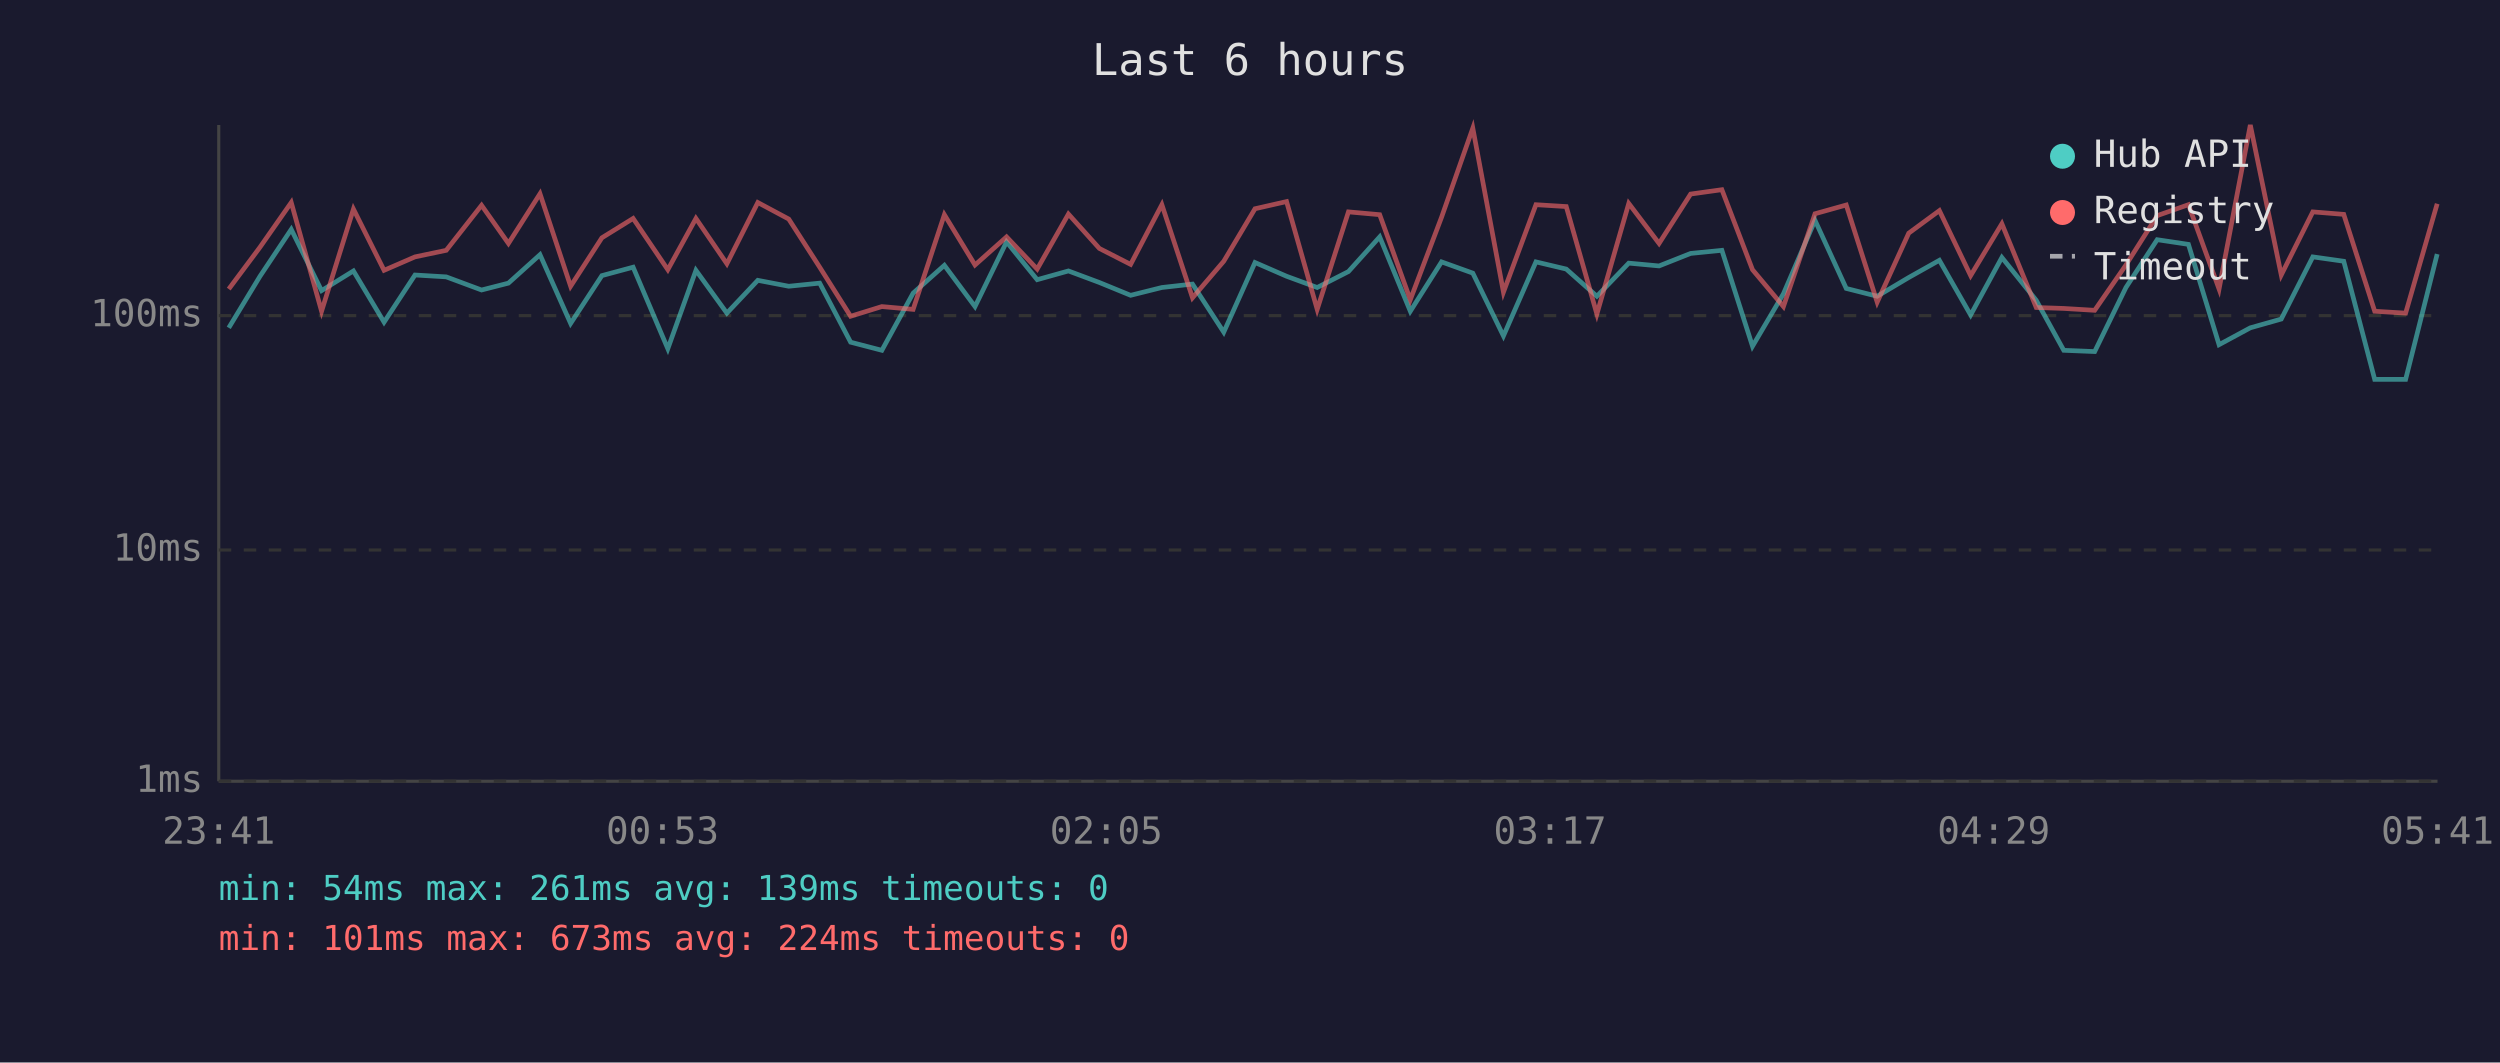
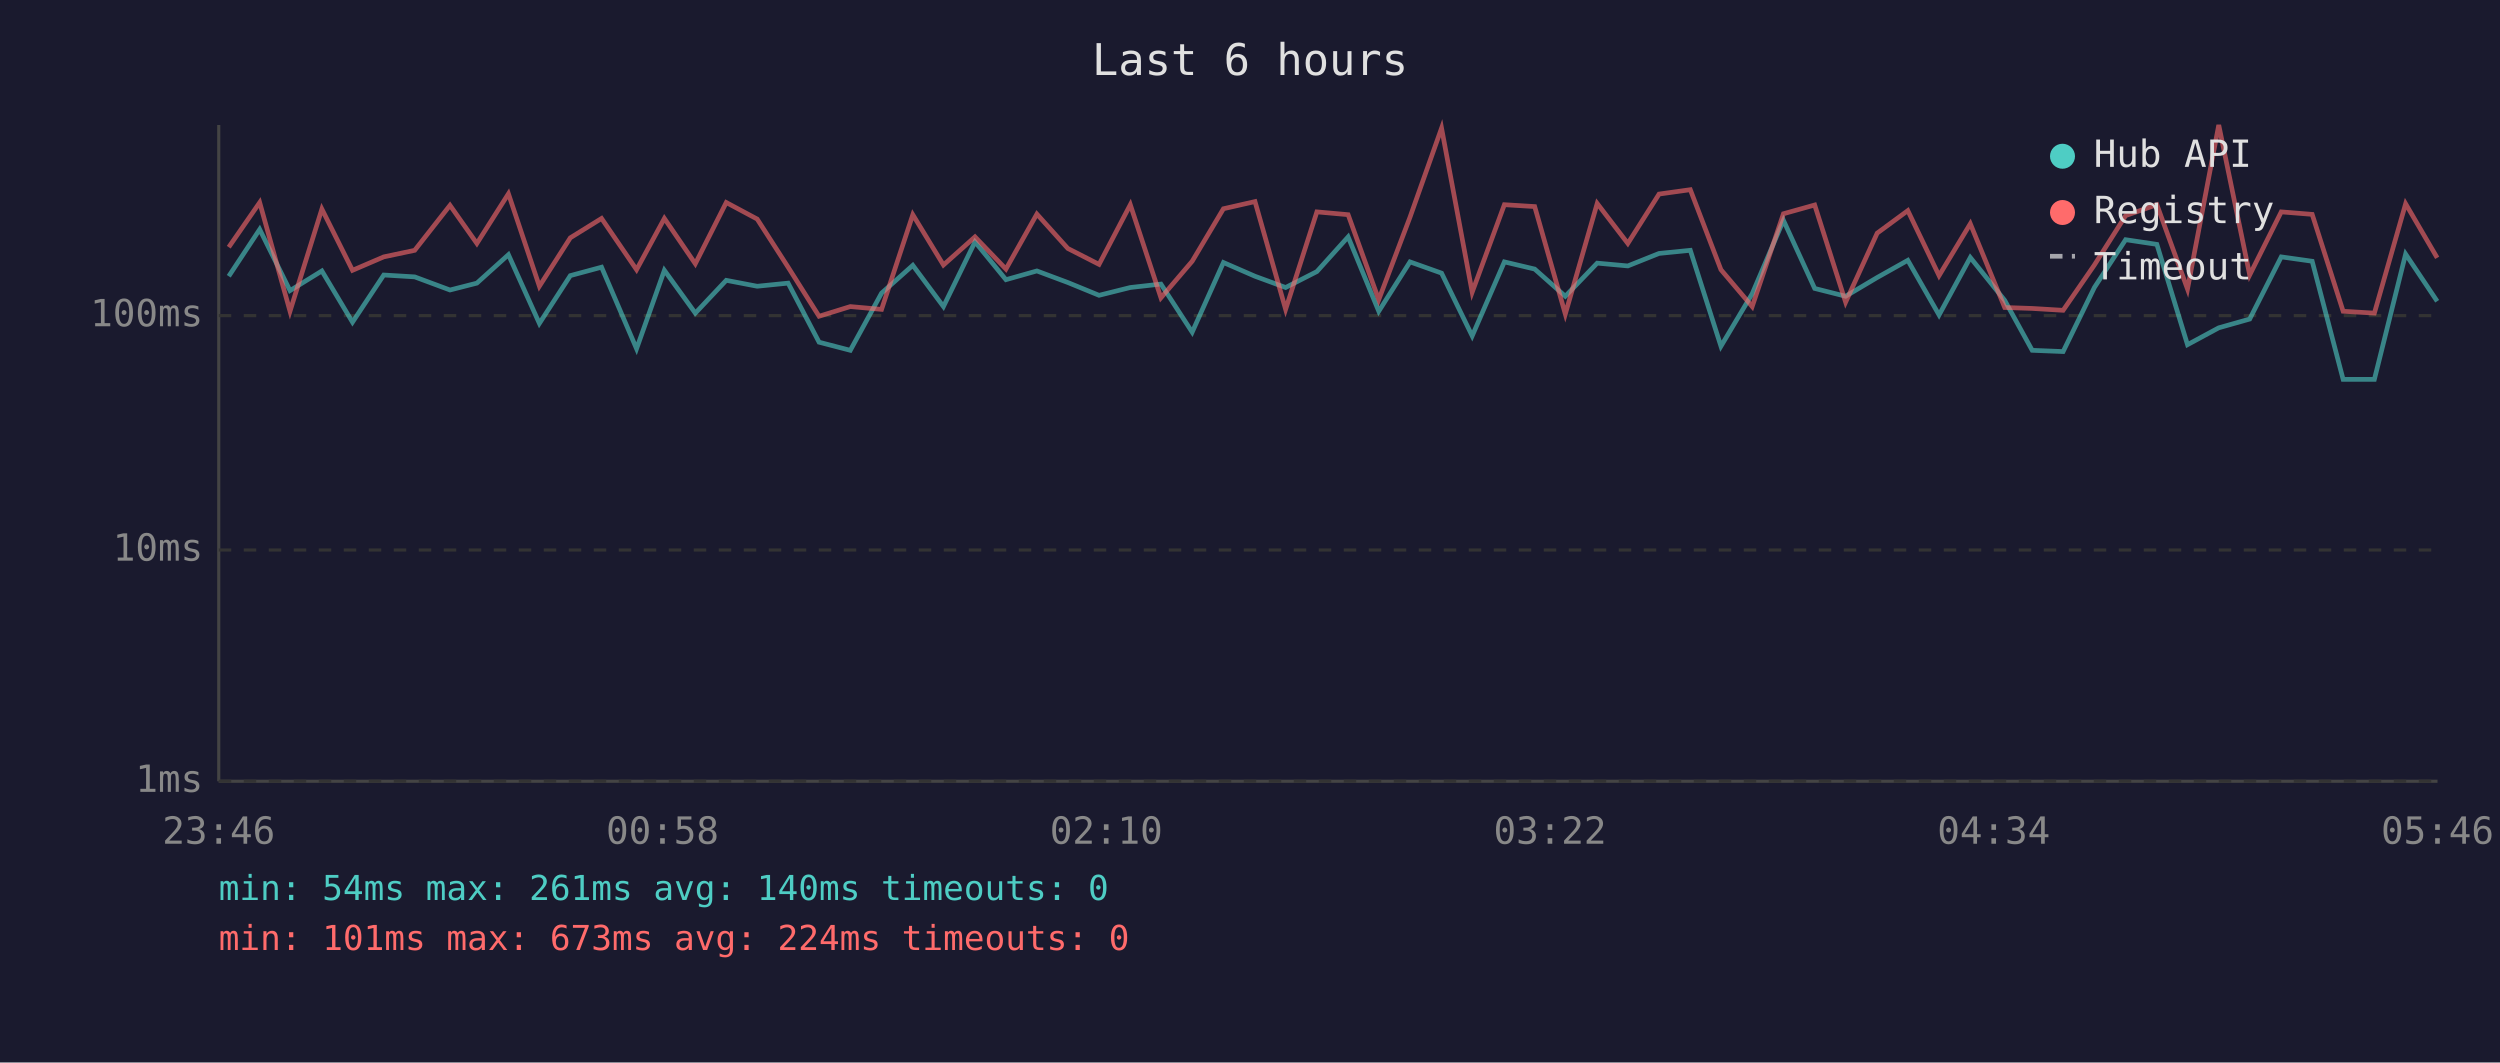
<svg xmlns="http://www.w3.org/2000/svg" viewBox="0 0 800 340" font-family="monospace" font-size="12">
  <rect width="800" height="340" fill="#1a1a2e" />
  <text x="400" y="24" fill="#e0e0e0" font-size="14" text-anchor="middle">Last 6 hours</text>
  <line x1="70" y1="40" x2="70" y2="250" stroke="#444" stroke-width="1" />
  <line x1="70" y1="250" x2="780" y2="250" stroke="#444" stroke-width="1" />
  <line x1="70" y1="250" x2="780" y2="250" stroke="#333" stroke-width="1" stroke-dasharray="4" />
  <text x="65" y="250" fill="#888" text-anchor="end" dominant-baseline="middle">1ms</text>
  <line x1="70" y1="176" x2="780" y2="176" stroke="#333" stroke-width="1" stroke-dasharray="4" />
  <text x="65" y="176" fill="#888" text-anchor="end" dominant-baseline="middle">10ms</text>
  <line x1="70" y1="101" x2="780" y2="101" stroke="#333" stroke-width="1" stroke-dasharray="4" />
  <text x="65" y="101" fill="#888" text-anchor="end" dominant-baseline="middle">100ms</text>
-   <text x="70" y="270" fill="#888" text-anchor="middle">23:41</text>
-   <text x="212" y="270" fill="#888" text-anchor="middle">00:53</text>
-   <text x="354" y="270" fill="#888" text-anchor="middle">02:05</text>
-   <text x="496" y="270" fill="#888" text-anchor="middle">03:17</text>
-   <text x="638" y="270" fill="#888" text-anchor="middle">04:29</text>
-   <text x="780" y="270" fill="#888" text-anchor="middle">05:41</text>
-   <polyline points="73.2,104.9 83.2,88.4 93.2,73.4 102.9,93.0 113.1,86.7 122.9,103.1 132.8,88.0 142.8,88.6 154.1,92.8 162.7,90.6 172.8,81.5 182.6,103.5 192.6,88.2 202.6,85.5 213.7,111.6 222.7,86.5 232.6,100.2 242.5,89.7 252.4,91.6 262.3,90.6 272.2,109.5 282.2,112.1 292.2,93.8 302.2,84.9 312.0,98.1 322.1,77.4 331.9,89.5 341.9,86.7 351.8,90.4 361.8,94.5 371.8,92.0 381.6,90.9 391.6,106.3 401.6,84.0 411.7,88.4 421.5,92.0 431.5,86.9 441.5,75.8 451.3,99.6 461.3,83.8 471.3,87.4 481.1,107.5 491.5,83.8 501.2,86.1 511.0,94.8 521.2,84.2 530.9,85.1 541.0,81.1 551.0,80.1 560.8,110.8 570.7,94.0 580.8,70.5 590.8,92.3 600.7,94.8 610.8,88.8 620.6,83.3 630.6,100.8 640.6,82.4 651.6,96.1 660.4,112.1 670.3,112.5 680.3,92.0 690.3,76.7 700.3,78.2 710.1,110.3 720.1,104.9 730.0,102.1 740.1,82.2 750.0,83.6 759.9,121.4 769.8,121.4 779.9,81.3" fill="none" stroke="#4ecdc4" stroke-width="1.5" opacity="0.6" />
-   <polyline points="73.2,92.5 83.2,79.1 93.2,64.8 102.9,99.6 113.1,66.9 122.9,86.5 132.8,82.2 142.8,80.1 154.1,65.7 162.7,77.9 172.8,62.0 182.6,91.6 192.6,76.1 202.6,69.9 213.7,86.3 222.7,69.9 232.6,84.4 242.5,64.8 252.4,70.1 262.3,85.5 272.2,101.2 282.2,98.1 292.2,99.0 302.2,68.7 312.0,84.8 322.1,75.8 331.9,86.1 341.9,68.5 351.8,79.5 361.8,84.6 371.8,65.5 381.6,95.3 391.6,83.6 401.6,66.8 411.7,64.5 421.5,99.0 431.5,67.8 441.5,68.7 451.3,95.9 461.3,69.5 471.3,41.0 481.1,93.5 491.5,65.5 501.2,66.1 511.0,100.5 521.2,65.1 530.9,77.9 541.0,62.1 551.0,60.7 560.8,86.3 570.7,98.1 580.8,68.4 590.8,65.6 600.7,96.7 610.8,74.6 620.6,67.4 630.6,88.2 640.6,71.6 651.6,98.4 660.4,98.7 670.3,99.3 680.3,84.8 690.3,69.0 700.3,65.5 710.1,92.5 720.1,40.0 730.0,88.0 740.1,67.8 750.0,68.6 759.9,99.6 769.8,100.2 779.9,65.2" fill="none" stroke="#ff6b6b" stroke-width="1.5" opacity="0.6" />
+   <text x="70" y="270" fill="#888" text-anchor="middle">23:46</text>
+   <text x="212" y="270" fill="#888" text-anchor="middle">00:58</text>
+   <text x="354" y="270" fill="#888" text-anchor="middle">02:10</text>
+   <text x="496" y="270" fill="#888" text-anchor="middle">03:22</text>
+   <text x="638" y="270" fill="#888" text-anchor="middle">04:34</text>
+   <text x="780" y="270" fill="#888" text-anchor="middle">05:46</text>
+   <polyline points="73.2,88.4 83.1,73.4 92.8,93.0 103.0,86.7 112.8,103.1 122.8,88.0 132.7,88.6 144.0,92.8 152.6,90.6 162.7,81.5 172.6,103.5 182.5,88.2 192.5,85.5 203.7,111.6 212.6,86.5 222.5,100.2 232.4,89.7 242.3,91.6 252.2,90.6 262.1,109.5 272.1,112.1 282.1,93.8 292.1,84.9 301.9,98.1 312.0,77.4 321.9,89.5 331.8,86.7 341.7,90.4 351.7,94.5 361.7,92.0 371.5,90.9 381.5,106.3 391.5,84.0 401.6,88.4 411.4,92.0 421.4,86.9 431.4,75.8 441.2,99.6 451.2,83.8 461.3,87.4 471.1,107.5 481.4,83.8 491.1,86.1 500.9,94.8 511.1,84.2 520.9,85.1 530.9,81.1 540.9,80.1 550.7,110.8 560.7,94.0 570.7,70.5 580.7,92.3 590.6,94.8 600.7,88.8 610.5,83.3 620.5,100.8 630.5,82.4 641.5,96.1 650.3,112.1 660.2,112.5 670.2,92.0 680.2,76.7 690.2,78.2 700.0,110.3 710.0,104.9 719.9,102.1 730.0,82.2 739.9,83.6 749.8,121.4 759.8,121.4 769.8,81.3 779.9,96.4" fill="none" stroke="#4ecdc4" stroke-width="1.5" opacity="0.6" />
+   <polyline points="73.2,79.1 83.1,64.8 92.8,99.6 103.0,66.9 112.8,86.5 122.8,82.2 132.7,80.1 144.0,65.7 152.6,77.9 162.7,62.0 172.6,91.6 182.5,76.1 192.5,69.9 203.7,86.3 212.6,69.9 222.5,84.4 232.4,64.8 242.3,70.1 252.2,85.5 262.1,101.2 272.1,98.1 282.1,99.0 292.1,68.7 301.9,84.8 312.0,75.8 321.9,86.1 331.8,68.5 341.7,79.5 351.7,84.6 361.7,65.5 371.5,95.3 381.5,83.6 391.5,66.8 401.6,64.5 411.4,99.0 421.4,67.8 431.4,68.7 441.2,95.9 451.2,69.5 461.3,41.0 471.1,93.5 481.4,65.5 491.1,66.1 500.9,100.5 511.1,65.1 520.9,77.9 530.9,62.1 540.9,60.7 550.7,86.3 560.7,98.1 570.7,68.4 580.7,65.6 590.6,96.7 600.7,74.6 610.5,67.4 620.5,88.2 630.5,71.6 641.5,98.4 650.3,98.7 660.2,99.3 670.2,84.8 680.2,69.0 690.2,65.5 700.0,92.5 710.0,40.0 719.9,88.0 730.0,67.8 739.9,68.6 749.8,99.6 759.8,100.2 769.8,65.2 779.9,82.5" fill="none" stroke="#ff6b6b" stroke-width="1.5" opacity="0.6" />
  <circle cx="660" cy="50" r="4" fill="#4ecdc4" />
  <text x="670" y="50" fill="#e0e0e0" dominant-baseline="middle">Hub API</text>
  <circle cx="660" cy="68" r="4" fill="#ff6b6b" />
  <text x="670" y="68" fill="#e0e0e0" dominant-baseline="middle">Registry</text>
  <line x1="656" y1="82" x2="664" y2="82" stroke="#e0e0e0" stroke-width="1.5" stroke-dasharray="4,3" opacity="0.7" />
  <text x="670" y="86" fill="#e0e0e0" dominant-baseline="middle">Timeout</text>
-   <text x="70" y="288" fill="#4ecdc4" font-size="11">min: 54ms  max: 261ms  avg: 139ms  timeouts: 0</text>
+   <text x="70" y="288" fill="#4ecdc4" font-size="11">min: 54ms  max: 261ms  avg: 140ms  timeouts: 0</text>
  <text x="70" y="304" fill="#ff6b6b" font-size="11">min: 101ms  max: 673ms  avg: 224ms  timeouts: 0</text>
</svg>
